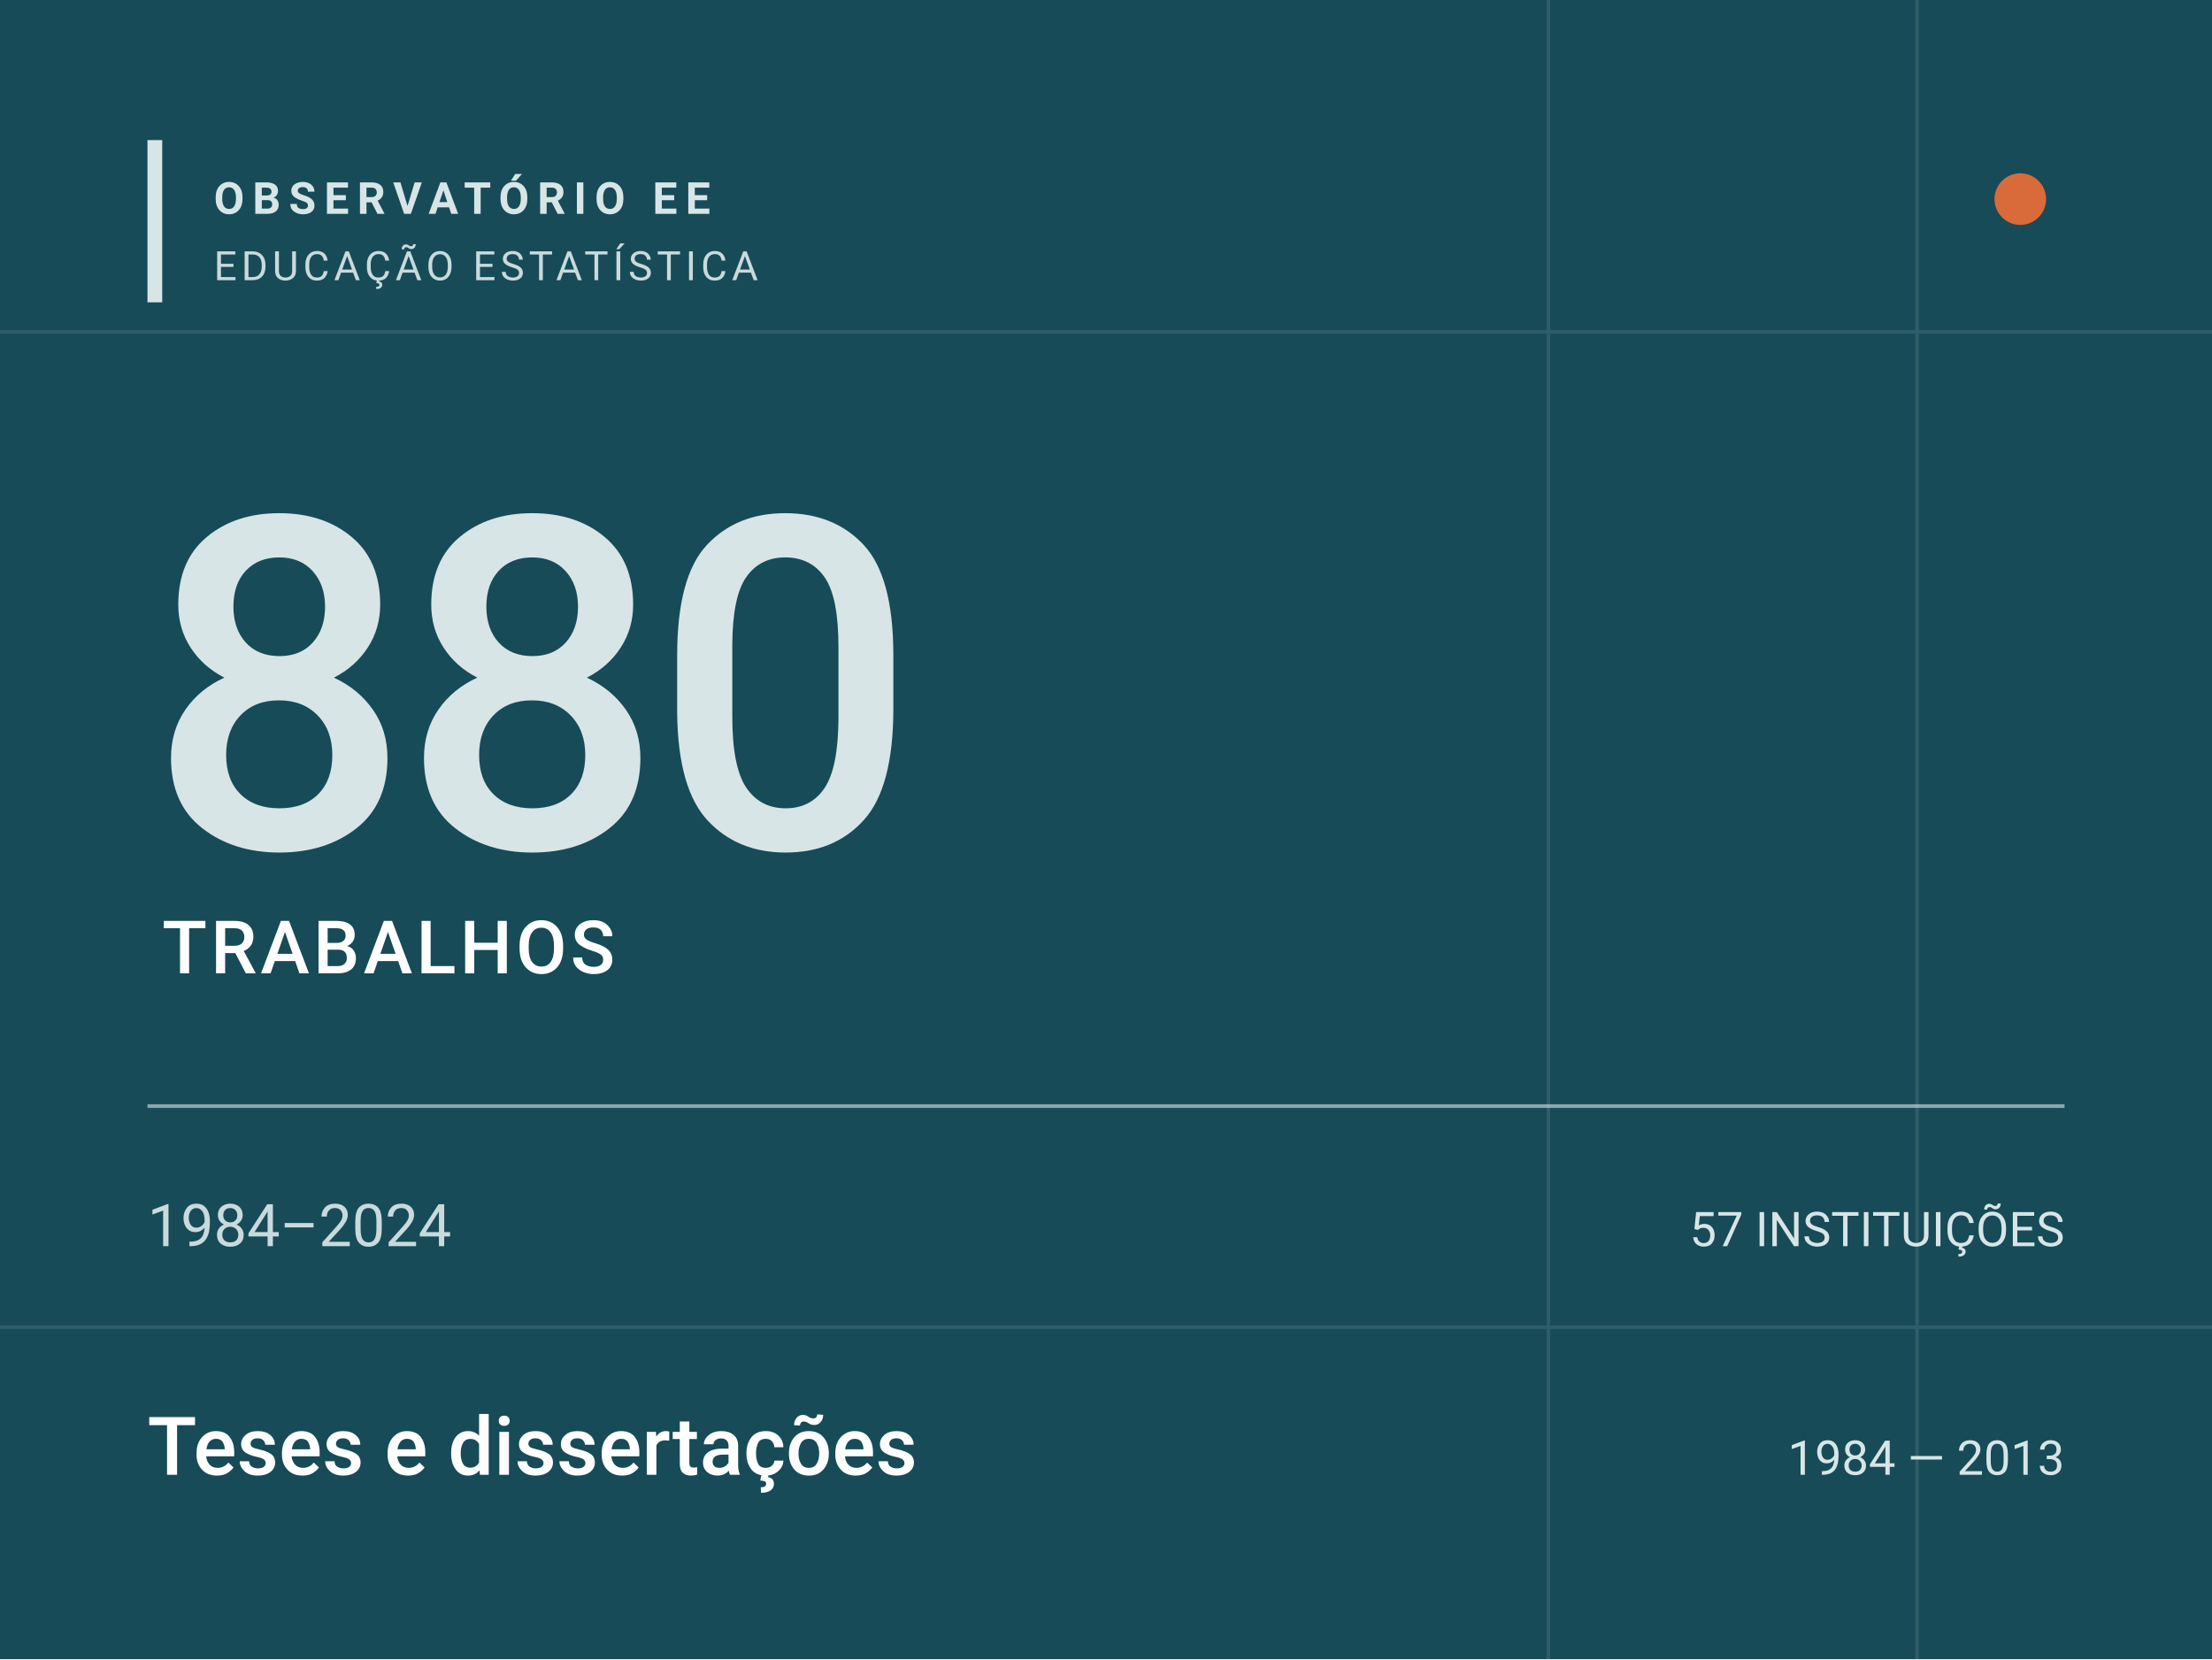
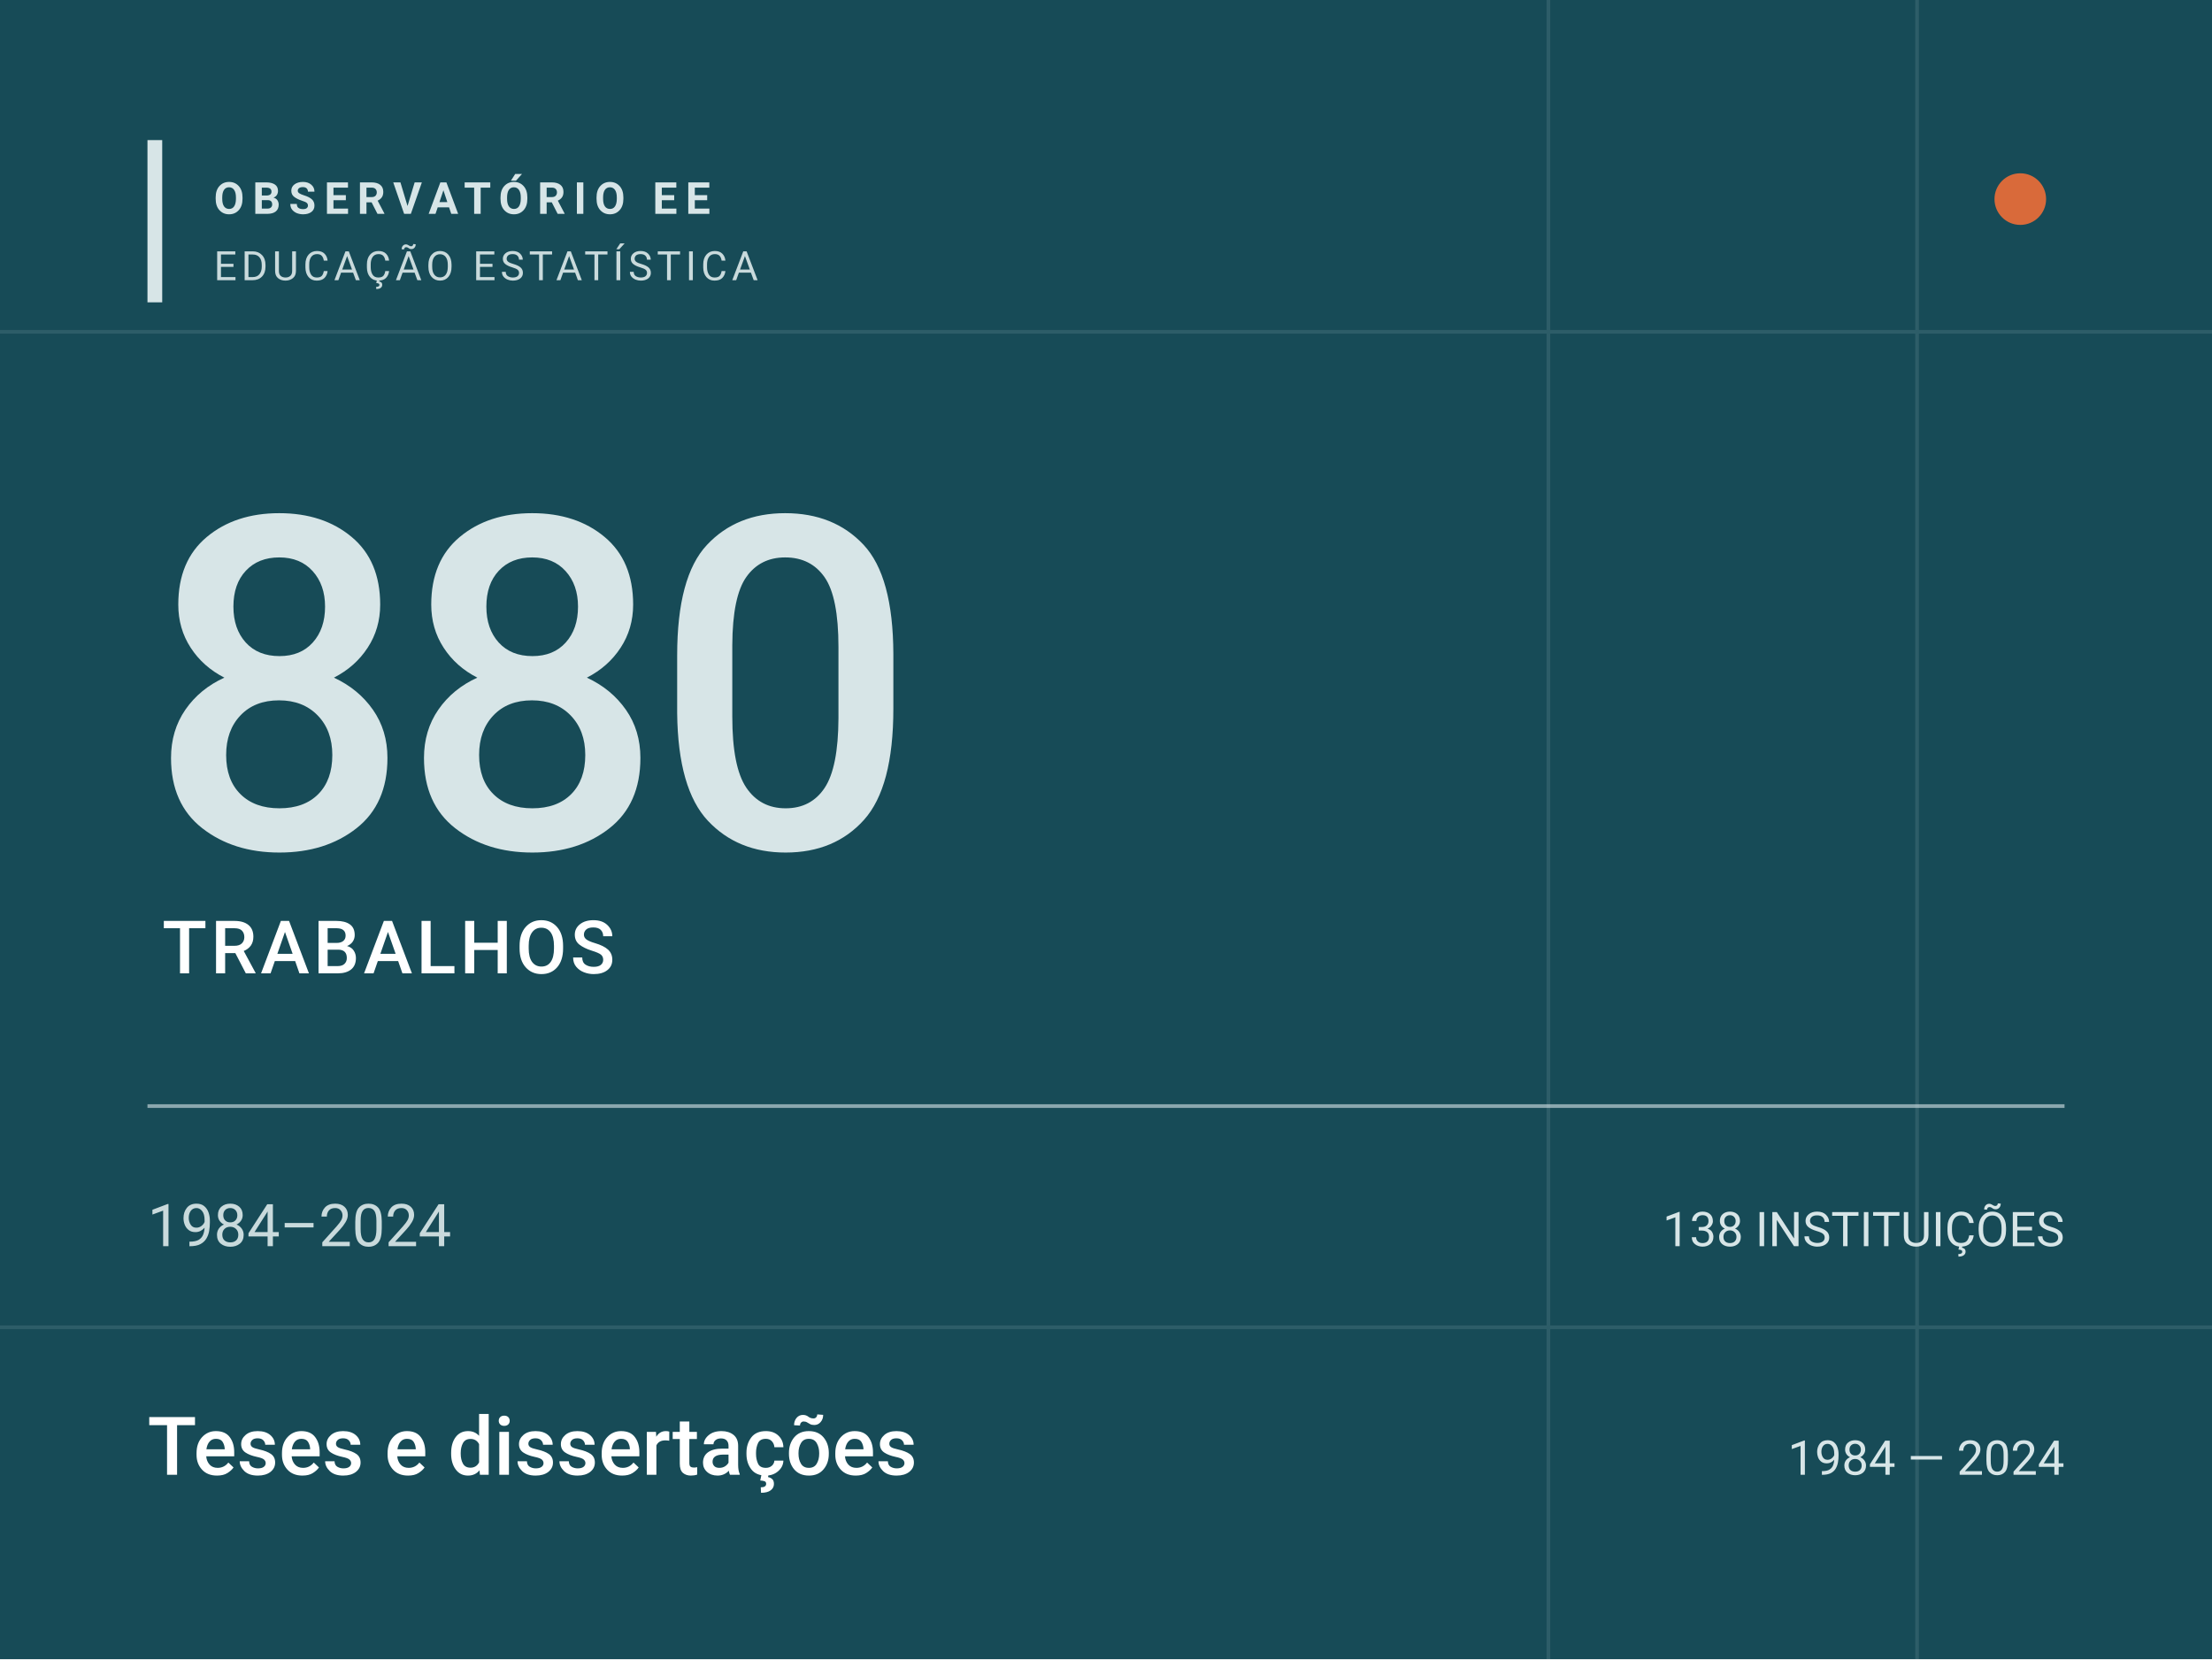
<svg xmlns="http://www.w3.org/2000/svg" viewBox="0 0 600 450" width="600" height="450" role="img" aria-label="Coleção de teses e dissertações em Educação Estatística">
  <rect width="600" height="450" fill="#174B57" />
  <g opacity="0.12" stroke="#D7E5E7" stroke-width="1">
    <path d="M0 90H600M0 360H600M420 0V450M520 0V450" />
  </g>
  <rect x="40" y="38" width="4" height="44" fill="#D7E5E7" />
  <text x="58" y="58" fill="#D7E5E7" font-family="Roboto, Arial, Helvetica, sans-serif" font-size="12" font-weight="700" letter-spacing="2.2">OBSERVATÓRIO EE</text>
  <text x="58" y="76" fill="#C9DADC" font-family="Roboto, Arial, Helvetica, sans-serif" font-size="11" letter-spacing="1.2">EDUCAÇÃO ESTATÍSTICA</text>
  <text x="40" y="230" fill="#D7E5E7" font-family="Roboto, Arial, Helvetica, sans-serif" font-size="126" font-weight="500" letter-spacing="-3">880</text>
  <text x="44" y="264" fill="#FFFFFF" font-family="Roboto, Arial, Helvetica, sans-serif" font-size="20" font-weight="500" letter-spacing="1">TRABALHOS</text>
  <line x1="40" y1="300" x2="560" y2="300" stroke="#D7E5E7" stroke-width="1" opacity="0.6" />
  <text x="40" y="338" fill="#C9DADC" font-family="Roboto, Arial, Helvetica, sans-serif" font-size="16">1984–2024</text>
-   <text x="560" y="338" text-anchor="end" fill="#D7E5E7" font-family="Roboto, Arial, Helvetica, sans-serif" font-size="13">57 INSTITUIÇÕES</text>
+   <text x="560" y="338" text-anchor="end" fill="#D7E5E7" font-family="Roboto, Arial, Helvetica, sans-serif" font-size="13">138 INSTITUIÇÕES</text>
  <text x="40" y="400" fill="#FFFFFF" font-family="Roboto, Arial, Helvetica, sans-serif" font-size="22" font-weight="500">Teses e dissertações</text>
-   <text x="560" y="400" text-anchor="end" fill="#D7E5E7" font-family="Roboto, Arial, Helvetica, sans-serif" font-size="13">1984 — 2013</text>
+   <text x="560" y="400" text-anchor="end" fill="#D7E5E7" font-family="Roboto, Arial, Helvetica, sans-serif" font-size="13">1984 — 2024</text>
  <circle cx="548" cy="54" r="7" fill="#D96A3A" />
</svg>
